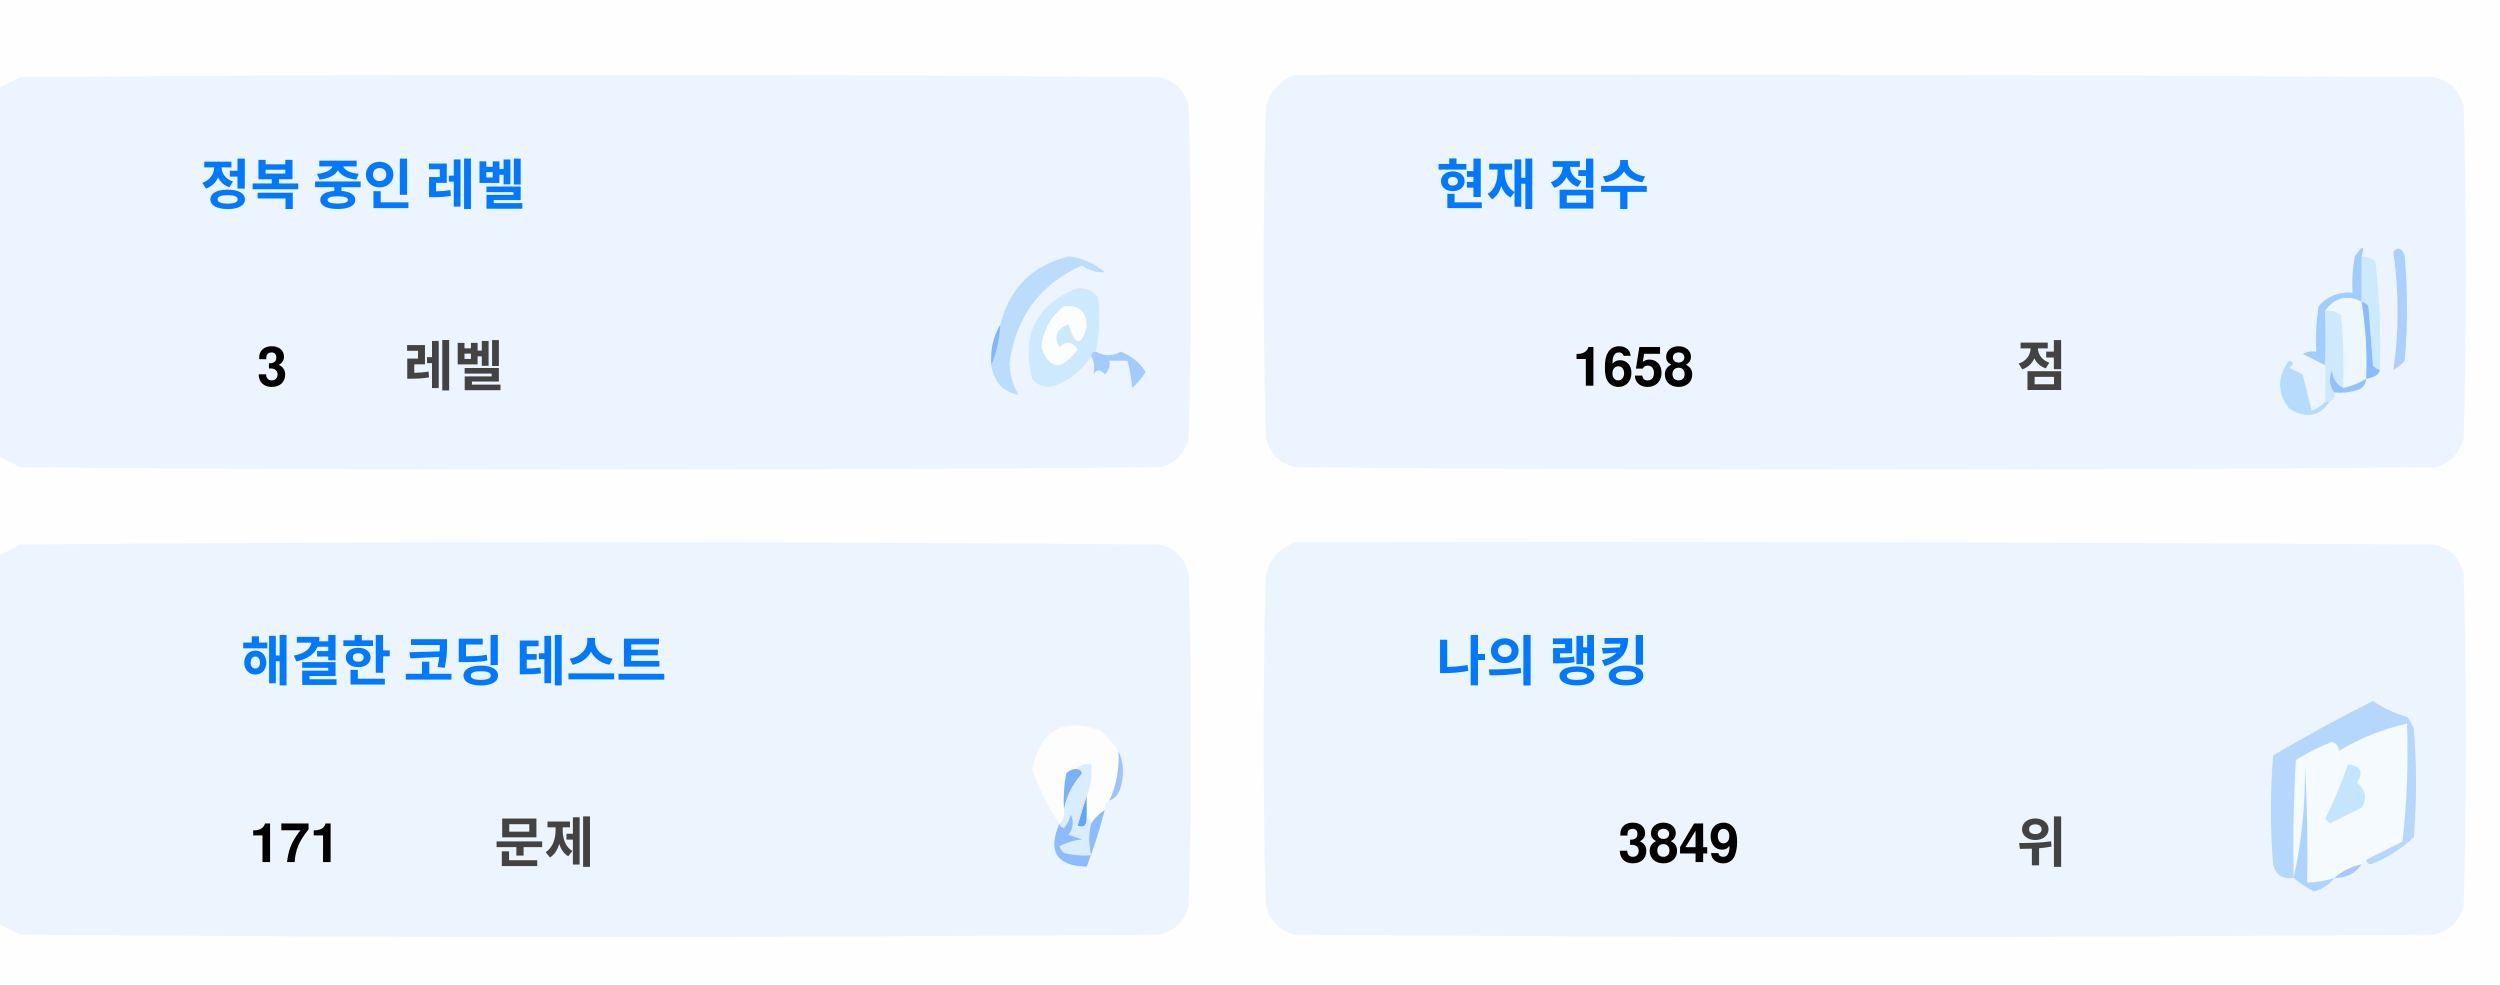
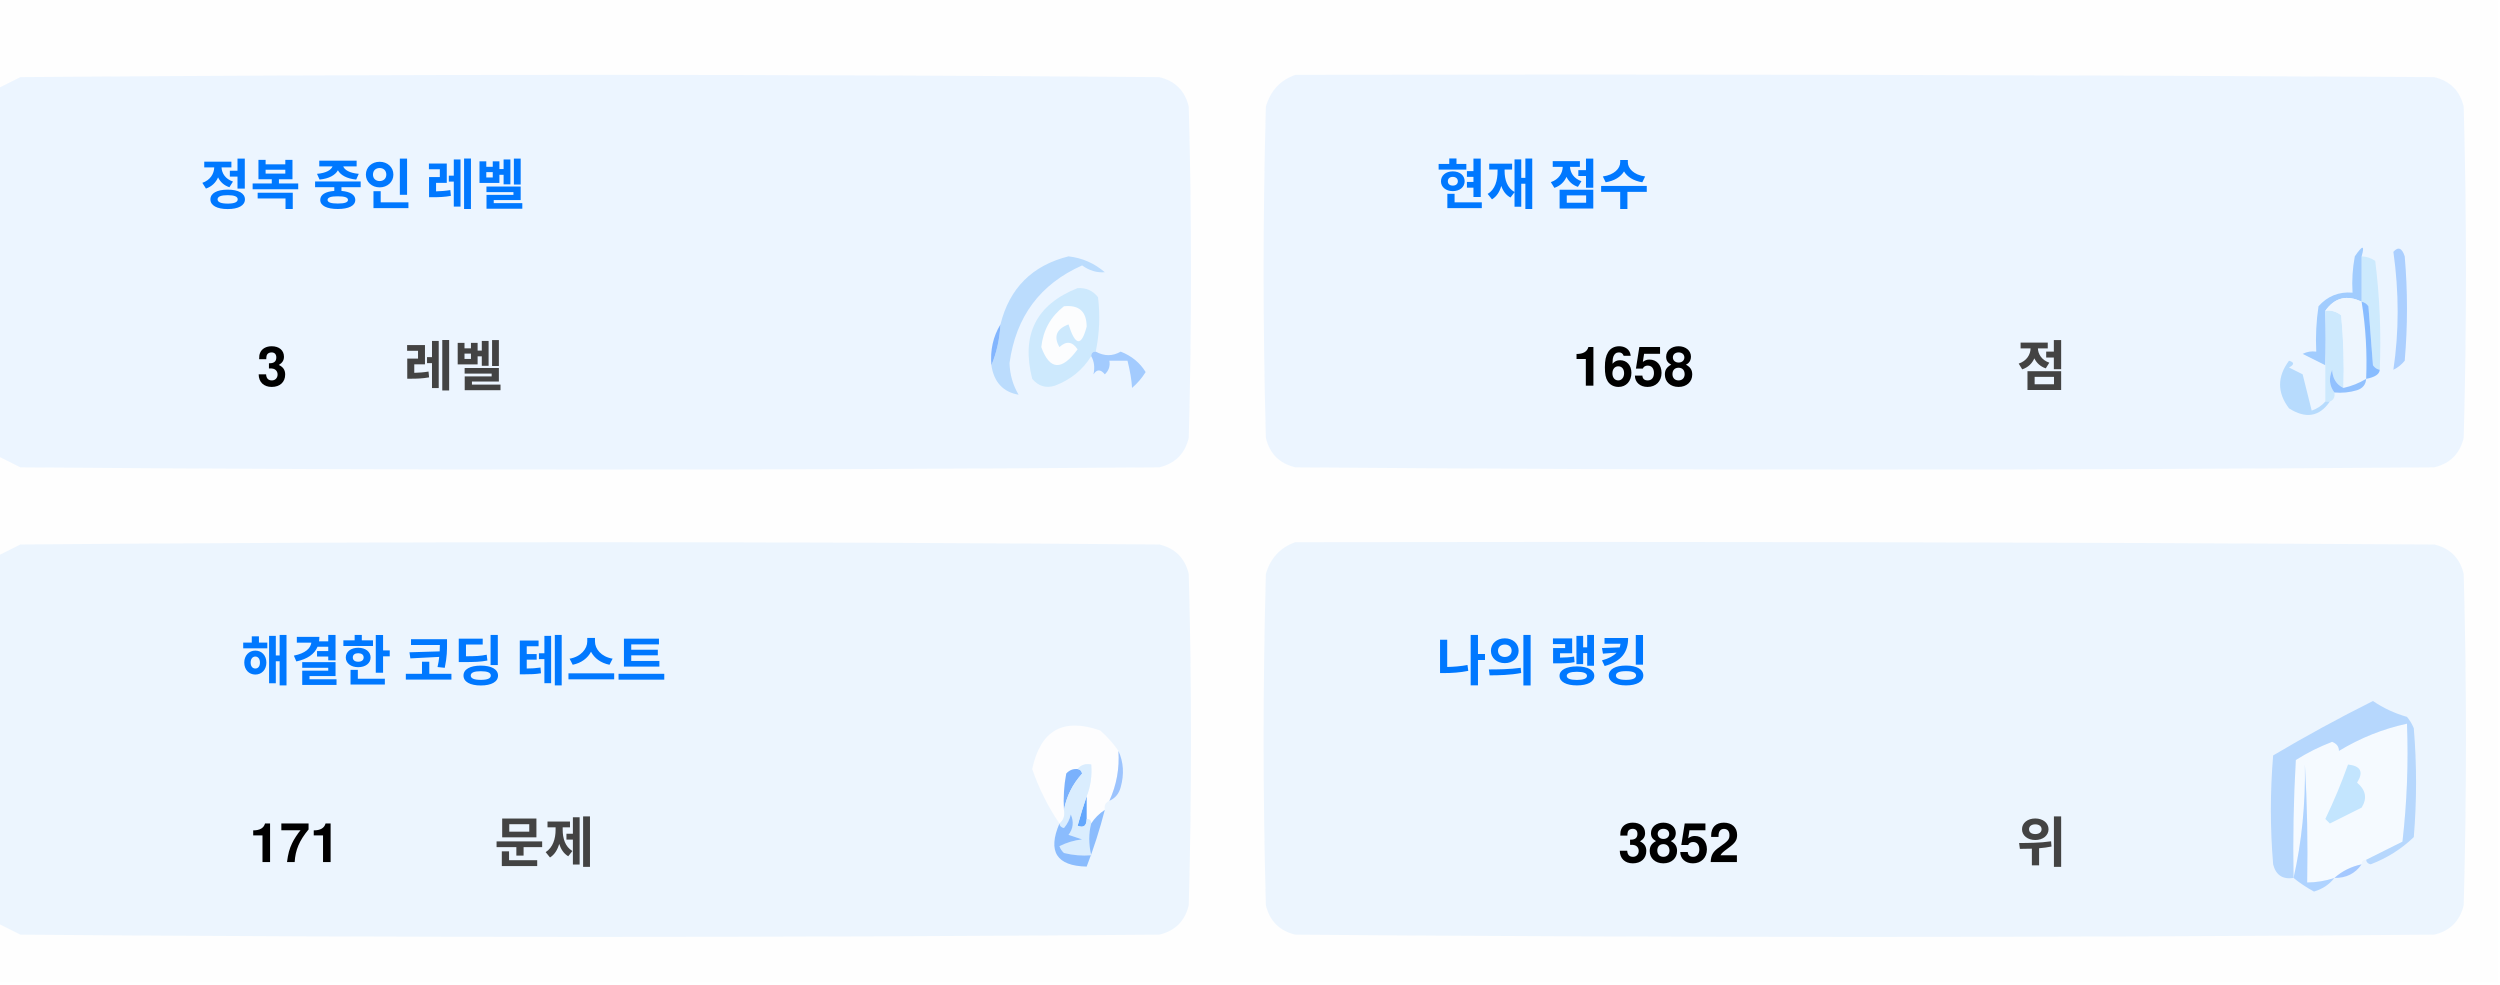
<svg xmlns="http://www.w3.org/2000/svg" version="1.1" width="551px" height="217px" style="shape-rendering:geometricPrecision; text-rendering:geometricPrecision; image-rendering:optimizeQuality; fill-rule:evenodd; clip-rule:evenodd">
  <style>.title {fill: #434343;font-size: 1rem;line-height: 1.5rem;font-weight: bold;font-family: -apple-system, BlinkMacSystemFont, Segoe UI, Helvetica, Arial, sans-serif, Apple Color Emoji, Segoe UI Emoji;}.desc {fill: #434343;font-size: 2.5rem;font-weight: bold;line-height: 1.5rem;font-family: -apple-system, BlinkMacSystemFont, Segoe UI, Helvetica, Arial, sans-serif, Apple Color Emoji, Segoe UI Emoji;}.desc-2 {fill: #434343;font-size: 1rem;font-weight: bold;line-height: 1.5rem;font-family: -apple-system, BlinkMacSystemFont, Segoe UI, Helvetica, Arial, sans-serif, Apple Color Emoji, Segoe UI Emoji;}.text, .desc {animation: twinkling 4s ease-in-out infinite;}@keyframes twinkling {40% { opacity: 1; }50% { opacity: 0.5; }60% { opacity: 1; }70% { opacity: 0.5; }80% { opacity: 1; }}</style>
  <g>
    <path style="opacity:1" fill="#fefefe" d="M -0.5,-0.5 C 183.167,-0.5 366.833,-0.5 550.5,-0.5C 550.5,71.833 550.5,144.167 550.5,216.5C 366.833,216.5 183.167,216.5 -0.5,216.5C -0.5,212.167 -0.5,207.833 -0.5,203.5C 1.14,204.32 2.807,205.153 4.5,206C 88.167,206.667 171.833,206.667 255.5,206C 259,205.167 261.167,203 262,199.5C 262.667,175.167 262.667,150.833 262,126.5C 261.167,123 259,120.833 255.5,120C 171.833,119.333 88.167,119.333 4.5,120C 2.807,120.847 1.14,121.68 -0.5,122.5C -0.5,115.167 -0.5,107.833 -0.5,100.5C 1.14,101.32 2.807,102.153 4.5,103C 88.167,103.667 171.833,103.667 255.5,103C 259,102.167 261.167,100 262,96.5C 262.667,72.167 262.667,47.833 262,23.5C 261.167,20 259,17.833 255.5,17C 171.833,16.333 88.167,16.333 4.5,17C 2.807,17.847 1.14,18.68 -0.5,19.5C -0.5,12.833 -0.5,6.167 -0.5,-0.5 Z" />
  </g>
  <g>
    <path style="opacity:1" fill="#ecf5ff" d="M -0.5,100.5 C -0.5,73.5 -0.5,46.5 -0.5,19.5C 1.14,18.68 2.807,17.847 4.5,17C 88.167,16.333 171.833,16.333 255.5,17C 259,17.833 261.167,20 262,23.5C 262.667,47.833 262.667,72.167 262,96.5C 261.167,100 259,102.167 255.5,103C 171.833,103.667 88.167,103.667 4.5,103C 2.807,102.153 1.14,101.32 -0.5,100.5 Z" />
  </g>
  <g>
    <path style="opacity:1" fill="#ecf5ff" d="M 285.5,16.5 C 369.167,16.333 452.834,16.5 536.5,17C 540,17.833 542.167,20 543,23.5C 543.667,47.833 543.667,72.167 543,96.5C 542.167,100 540,102.167 536.5,103C 452.833,103.667 369.167,103.667 285.5,103C 282,102.167 279.833,100 279,96.5C 278.333,72.167 278.333,47.833 279,23.5C 280.018,19.985 282.185,17.652 285.5,16.5 Z" />
  </g>
  <g>
    <path style="opacity:1" fill="#cdeafd" d="M 520.5,56.5 C 521.583,56.539 522.583,56.873 523.5,57.5C 524.498,65.472 524.831,73.472 524.5,81.5C 523.883,81.389 523.383,81.056 523,80.5C 522.667,76.167 522.333,71.833 522,67.5C 521.617,66.944 521.117,66.611 520.5,66.5C 520.5,63.167 520.5,59.833 520.5,56.5 Z" />
  </g>
  <g>
    <path style="opacity:1" fill="#abcfff" d="M 527.5,55.5 C 528.566,54.308 529.399,54.641 530,56.5C 530.667,64.167 530.667,71.833 530,79.5C 529.311,80.357 528.478,81.023 527.5,81.5C 528.758,73.08 528.758,64.414 527.5,55.5 Z" />
  </g>
  <g>
    <path style="opacity:1" fill="#bbdcfd" d="M 218.5,80.5 C 219.657,77.727 220.324,74.727 220.5,71.5C 222.49,63.51 227.49,58.51 235.5,56.5C 238.528,56.847 241.194,58.014 243.5,60C 241.744,60.141 240.078,59.641 238.5,58.5C 229.247,62.607 223.914,69.773 222.5,80C 222.565,82.526 223.232,84.859 224.5,87C 221.07,86.397 219.07,84.231 218.5,80.5 Z" />
  </g>
  <g>
    <path style="opacity:1" fill="#cde9fd" d="M 241.5,77.5 C 240.833,77.5 240.5,77.833 240.5,78.5C 238.628,81.529 235.961,83.695 232.5,85C 230.536,85.624 228.869,85.124 227.5,83.5C 225.021,73.791 228.354,67.124 237.5,63.5C 239.374,63.39 240.874,64.056 242,65.5C 242.497,69.524 242.331,73.524 241.5,77.5 Z" />
  </g>
  <g>
    <path style="opacity:1" fill="#fcfdfe" d="M 234.5,67.5 C 237.826,67.162 239.493,68.662 239.5,72C 238.334,76.434 237,76.267 235.5,71.5C 232.832,72.515 232.166,74.182 233.5,76.5C 235.017,75.089 236.351,75.256 237.5,77C 234.006,81.771 231.34,81.605 229.5,76.5C 229.904,72.771 231.571,69.771 234.5,67.5 Z" />
  </g>
  <g>
    <path style="opacity:1" fill="#a1ccfe" d="M 520.5,56.5 C 520.5,59.833 520.5,63.167 520.5,66.5C 517.238,64.922 514.572,65.589 512.5,68.5C 512.617,72.81 512.617,76.81 512.5,80.5C 510.86,79.68 509.193,78.847 507.5,78C 508.448,77.517 509.448,77.35 510.5,77.5C 510.335,74.15 510.502,70.817 511,67.5C 512.995,65.253 515.495,64.253 518.5,64.5C 518.336,61.813 518.503,59.146 519,56.5C 520.731,53.969 521.231,53.969 520.5,56.5 Z" />
  </g>
  <g>
    <path style="opacity:1" fill="#cde9fd" d="M 512.5,68.5 C 513.822,68.33 514.989,68.663 516,69.5C 516.499,74.823 516.666,80.156 516.5,85.5C 514.955,84.77 514.122,83.437 514,81.5C 513.22,83.387 513.387,85.054 514.5,86.5C 514.672,87.492 514.338,88.158 513.5,88.5C 513.167,88.5 512.833,88.5 512.5,88.5C 512.5,85.833 512.5,83.167 512.5,80.5C 512.617,76.81 512.617,72.81 512.5,68.5 Z" />
  </g>
  <g>
    <path style="opacity:1" fill="#eef6fe" d="M 520.5,66.5 C 521.407,72.106 521.74,77.773 521.5,83.5C 519.95,84.441 518.284,85.108 516.5,85.5C 516.666,80.156 516.499,74.823 516,69.5C 514.989,68.663 513.822,68.33 512.5,68.5C 514.572,65.589 517.238,64.922 520.5,66.5 Z" />
  </g>
  <g>
    <path style="opacity:1" fill="#88bcff" d="M 520.5,66.5 C 521.117,66.611 521.617,66.944 522,67.5C 522.333,71.833 522.667,76.167 523,80.5C 523.383,81.056 523.883,81.389 524.5,81.5C 524.445,82.469 523.445,83.136 521.5,83.5C 521.74,77.773 521.407,72.106 520.5,66.5 Z" />
  </g>
  <g>
    <path style="opacity:1" fill="#82b5fe" d="M 220.5,71.5 C 220.324,74.727 219.657,77.727 218.5,80.5C 218.215,77.171 218.882,74.171 220.5,71.5 Z" />
  </g>
  <g>
    <path style="opacity:1" fill="#a3cbfe" d="M 240.5,78.5 C 240.5,77.833 240.833,77.5 241.5,77.5C 243.391,78.536 245.224,78.536 247,77.5C 249.391,78.429 251.225,79.929 252.5,82C 251.681,83.319 250.681,84.486 249.5,85.5C 249.409,83.777 249.075,81.777 248.5,79.5C 247.167,79.5 245.833,79.5 244.5,79.5C 244.719,80.675 244.386,81.675 243.5,82.5C 242.575,81.359 241.741,81.359 241,82.5C 241.331,80.981 241.164,79.648 240.5,78.5 Z" />
  </g>
  <g>
    <path style="opacity:1" fill="#b7dbfd" d="M 512.5,88.5 C 512.833,88.5 513.167,88.5 513.5,88.5C 511.199,91.857 508.199,92.357 504.5,90C 501.872,86.535 501.872,83.035 504.5,79.5C 505.696,79.846 505.696,80.346 504.5,81C 505.5,81.5 506.5,82 507.5,82.5C 508.167,85.167 508.833,87.833 509.5,90.5C 510.739,90.058 511.739,89.391 512.5,88.5 Z" />
  </g>
  <g>
    <path style="opacity:1" fill="#92c1fe" d="M 516.5,85.5 C 518.284,85.108 519.95,84.441 521.5,83.5C 521.423,84.75 520.756,85.583 519.5,86C 517.866,86.493 516.199,86.66 514.5,86.5C 513.387,85.054 513.22,83.387 514,81.5C 514.122,83.437 514.955,84.77 516.5,85.5 Z" />
  </g>
  <g>
    <path style="opacity:1" fill="#ecf5fe" d="M -0.5,203.5 C -0.5,176.5 -0.5,149.5 -0.5,122.5C 1.14,121.68 2.807,120.847 4.5,120C 88.167,119.333 171.833,119.333 255.5,120C 259,120.833 261.167,123 262,126.5C 262.667,150.833 262.667,175.167 262,199.5C 261.167,203 259,205.167 255.5,206C 171.833,206.667 88.167,206.667 4.5,206C 2.807,205.153 1.14,204.32 -0.5,203.5 Z" />
  </g>
  <g>
    <path style="opacity:1" fill="#ecf5fe" d="M 285.5,119.5 C 369.167,119.333 452.834,119.5 536.5,120C 540,120.833 542.167,123 543,126.5C 543.667,150.833 543.667,175.167 543,199.5C 542.167,203 540,205.167 536.5,206C 452.833,206.667 369.167,206.667 285.5,206C 282,205.167 279.833,203 279,199.5C 278.333,175.167 278.333,150.833 279,126.5C 280.018,122.985 282.185,120.652 285.5,119.5 Z" />
  </g>
  <g>
    <path style="opacity:1" fill="#fdfdfe" d="M 246.5,165.5 C 246.758,169.367 246.092,173.034 244.5,176.5C 243.662,176.842 243.328,177.508 243.5,178.5C 242.272,179.306 241.272,180.306 240.5,181.5C 240.5,180.833 240.167,180.5 239.5,180.5C 239.5,178.833 239.5,177.167 239.5,175.5C 240.369,173.283 240.702,170.95 240.5,168.5C 239.209,168.263 238.209,168.596 237.5,169.5C 236.504,169.414 235.671,169.748 235,170.5C 234.503,173.146 234.336,175.813 234.5,178.5C 234.737,179.791 234.404,180.791 233.5,181.5C 230.986,177.806 228.986,173.806 227.5,169.5C 229.309,160.957 234.309,158.124 242.5,161C 244.07,162.397 245.404,163.897 246.5,165.5 Z" />
  </g>
  <g>
    <path style="opacity:1" fill="#f5faff" d="M 521.5,189.5 C 520.833,189.5 520.5,189.833 520.5,190.5C 518.181,190.992 516.181,191.992 514.5,193.5C 512.565,194.15 510.565,194.483 508.5,194.5C 508.666,185.827 508.5,177.16 508,168.5C 508.141,177.227 507.308,185.56 505.5,193.5C 505.334,184.827 505.5,176.16 506,167.5C 508.527,165.903 511.194,164.57 514,163.5C 515.011,163.892 515.511,164.559 515.5,165.5C 520.21,162.641 525.21,160.641 530.5,159.5C 530.831,168.192 530.498,176.859 529.5,185.5C 526.807,186.847 524.14,188.18 521.5,189.5 Z" />
  </g>
  <g>
    <path style="opacity:1" fill="#b6d7fd" d="M 521.5,189.5 C 524.14,188.18 526.807,186.847 529.5,185.5C 530.498,176.859 530.831,168.192 530.5,159.5C 525.21,160.641 520.21,162.641 515.5,165.5C 515.511,164.559 515.011,163.892 514,163.5C 511.194,164.57 508.527,165.903 506,167.5C 505.5,176.16 505.334,184.827 505.5,193.5C 503.089,193.863 501.589,192.863 501,190.5C 500.333,182.5 500.333,174.5 501,166.5C 508.173,162.246 515.507,158.246 523,154.5C 525.304,156.068 527.804,157.235 530.5,158C 531.126,158.75 531.626,159.584 532,160.5C 532.667,168.5 532.667,176.5 532,184.5C 529.292,187.111 526.125,189.111 522.5,190.5C 521.893,190.376 521.56,190.043 521.5,189.5 Z" />
  </g>
  <g>
    <path style="opacity:1" fill="#c3e5fe" d="M 517.5,168.5 C 520.317,168.801 520.984,170.134 519.5,172.5C 521.439,174.122 521.772,175.956 520.5,178C 518.167,179.167 515.833,180.333 513.5,181.5C 513.167,181.167 512.833,180.833 512.5,180.5C 514.414,176.515 516.081,172.515 517.5,168.5 Z" />
  </g>
  <g>
    <path style="opacity:1" fill="#7ab1fc" d="M 237.5,169.5 C 238.043,169.56 238.376,169.893 238.5,170.5C 236.395,172.836 235.062,175.503 234.5,178.5C 234.336,175.813 234.503,173.146 235,170.5C 235.671,169.748 236.504,169.414 237.5,169.5 Z" />
  </g>
  <g>
    <path style="opacity:1" fill="#afd3ff" d="M 514.5,193.5 C 513.378,194.947 511.878,195.947 510,196.5C 508.348,195.601 506.848,194.601 505.5,193.5C 507.308,185.56 508.141,177.227 508,168.5C 508.5,177.16 508.666,185.827 508.5,194.5C 510.565,194.483 512.565,194.15 514.5,193.5 Z" />
  </g>
  <g>
    <path style="opacity:1" fill="#9cc3fd" d="M 246.5,165.5 C 247.634,167.966 247.801,170.633 247,173.5C 246.623,174.942 245.79,175.942 244.5,176.5C 246.092,173.034 246.758,169.367 246.5,165.5 Z" />
  </g>
  <g>
    <path style="opacity:1" fill="#62a6fc" d="M 239.5,175.5 C 239.5,177.167 239.5,178.833 239.5,180.5C 239.483,182.028 238.816,182.528 237.5,182C 238.117,179.723 238.784,177.556 239.5,175.5 Z" />
  </g>
  <g>
    <path style="opacity:1" fill="#daedfe" d="M 237.5,169.5 C 238.209,168.596 239.209,168.263 240.5,168.5C 240.702,170.95 240.369,173.283 239.5,175.5C 238.784,177.556 238.117,179.723 237.5,182C 238.816,182.528 239.483,182.028 239.5,180.5C 240.167,180.5 240.5,180.833 240.5,181.5C 239.918,183.669 239.918,186.002 240.5,188.5C 238.473,188.662 236.473,188.495 234.5,188C 234.043,187.586 233.709,187.086 233.5,186.5C 235.078,185.702 236.744,185.202 238.5,185C 237.5,184.667 236.5,184.333 235.5,184C 236.554,182.612 236.72,181.112 236,179.5C 235.751,180.624 235.251,181.624 234.5,182.5C 233.893,182.376 233.56,182.043 233.5,181.5C 234.404,180.791 234.737,179.791 234.5,178.5C 235.062,175.503 236.395,172.836 238.5,170.5C 238.376,169.893 238.043,169.56 237.5,169.5 Z" />
  </g>
  <g>
    <path style="opacity:1" fill="#8bbcfd" d="M 243.5,178.5 C 242.395,182.803 241.062,186.969 239.5,191C 232.857,190.847 230.857,187.68 233.5,181.5C 233.56,182.043 233.893,182.376 234.5,182.5C 235.251,181.624 235.751,180.624 236,179.5C 236.72,181.112 236.554,182.612 235.5,184C 236.5,184.333 237.5,184.667 238.5,185C 236.744,185.202 235.078,185.702 233.5,186.5C 233.709,187.086 234.043,187.586 234.5,188C 236.473,188.495 238.473,188.662 240.5,188.5C 239.918,186.002 239.918,183.669 240.5,181.5C 241.272,180.306 242.272,179.306 243.5,178.5 Z" />
  </g>
  <g>
    <path style="opacity:1" fill="#a4c8ff" d="M 520.5,190.5 C 519.089,192.539 517.089,193.539 514.5,193.5C 516.181,191.992 518.181,190.992 520.5,190.5 Z" />
  </g>
  <text text-anchor="middle" x="80" y="45" class="title" style="fill:#0078ff;" stroke="#none" stroke-width="1">정복 중인 레벨</text>
  <text text-anchor="middle" x="60" y="85" class="desc" style="fill:#000000;" stroke="#none" stroke-width="1">3</text>
  <text text-anchor="middle" x="100" y="85" class="desc-2" style="fill:#434343;" stroke="#none" stroke-width="1">레벨</text>
  <text text-anchor="middle" x="340" y="45" class="title" style="fill:#0078ff;" stroke="#none" stroke-width="1">현재 점수</text>
  <text text-anchor="middle" x="360" y="85" class="desc" style="fill:#000000;" stroke="#none" stroke-width="1">1658</text>
  <text text-anchor="middle" x="450" y="85" class="desc-2" style="fill:#434343;" stroke="#none" stroke-width="1">점</text>
  <text text-anchor="middle" x="100" y="150" class="title" style="fill:#0078ff;" stroke="#none" stroke-width="1">해결한 코딩 테스트</text>
  <text text-anchor="middle" x="65" y="190" class="desc" style="fill:#000000;" stroke="#none" stroke-width="1">171</text>
  <text text-anchor="middle" x="120" y="190" class="desc-2" style="fill:#434343;" stroke="#none" stroke-width="1">문제</text>
  <text text-anchor="middle" x="340" y="150" class="title" style="fill:#0078ff;" stroke="#none" stroke-width="1">나의 랭킹</text>
-   <text text-anchor="middle" x="370" y="190" class="desc" style="fill:#000000;" stroke="#none" stroke-width="1">3849</text>
+   <text text-anchor="middle" x="370" y="190" class="desc" style="fill:#000000;" stroke="#none" stroke-width="1">3852</text>
  <text text-anchor="middle" x="450" y="190" class="desc-2" style="fill:#434343;" stroke="#none" stroke-width="1">위</text>
</svg>
